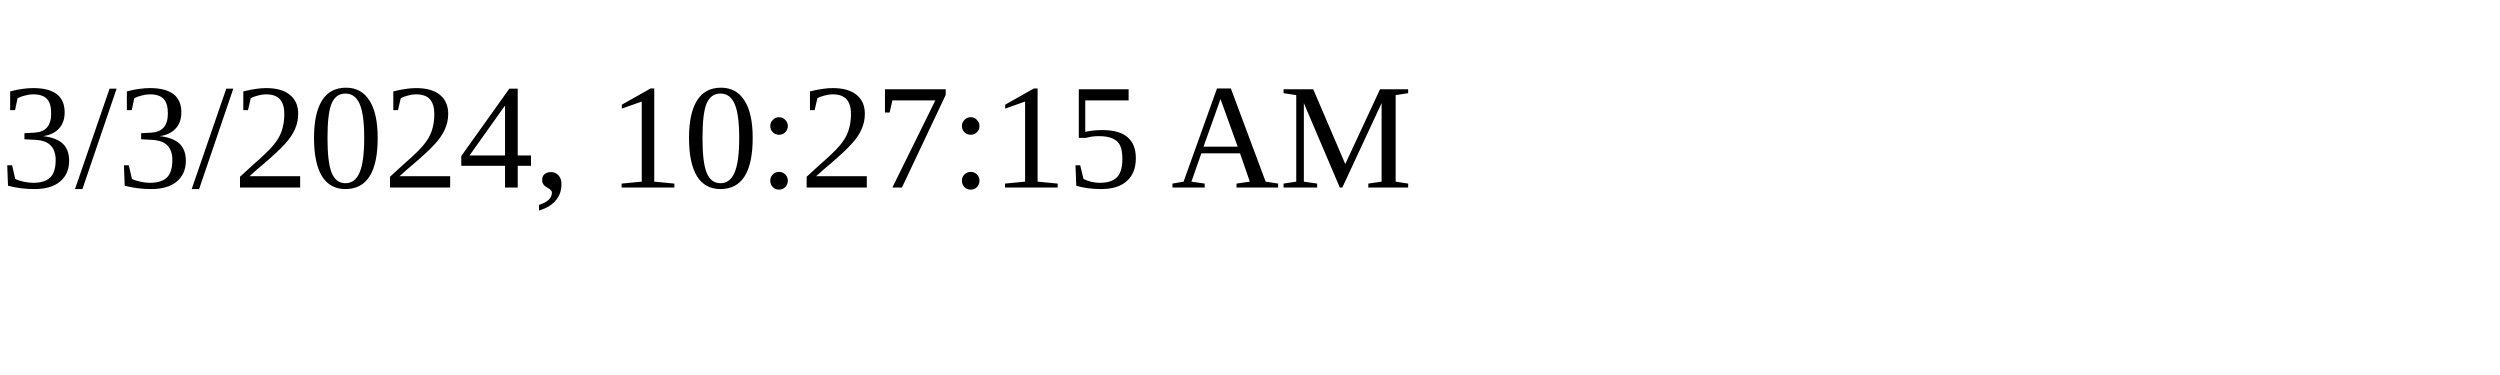
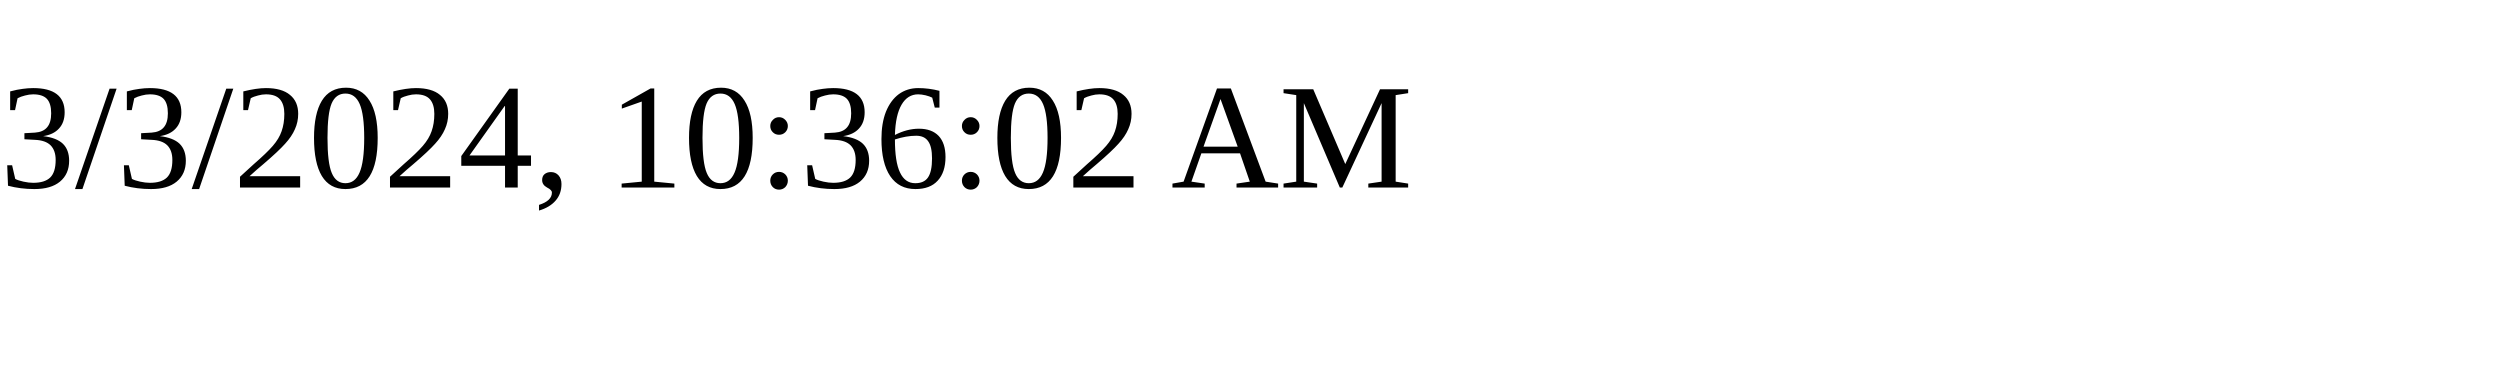
<svg xmlns="http://www.w3.org/2000/svg" height="30" width="200">
-   <text x="0" y="15">3/3/2024, 10:27:15 AM</text>
+   <text x="0" y="15">3/3/2024, 10:36:02 AM</text>
</svg>
